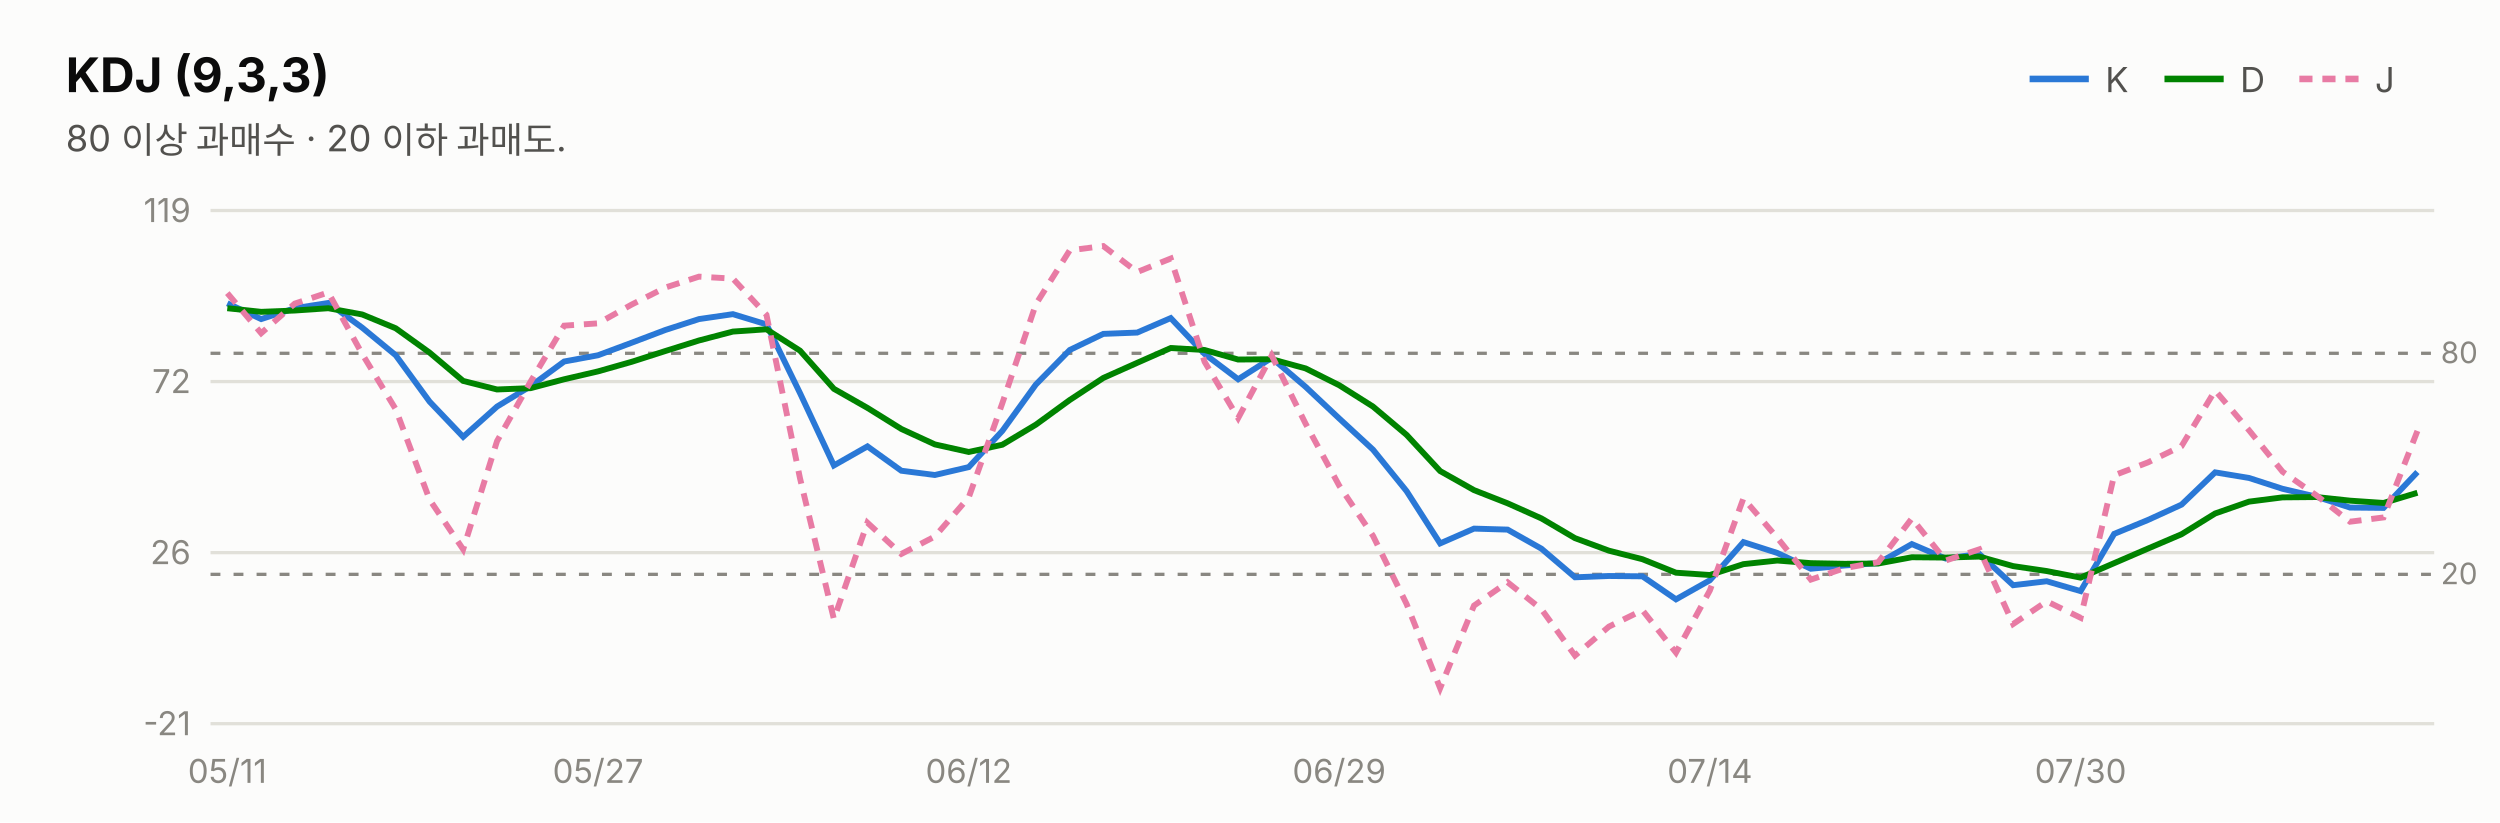
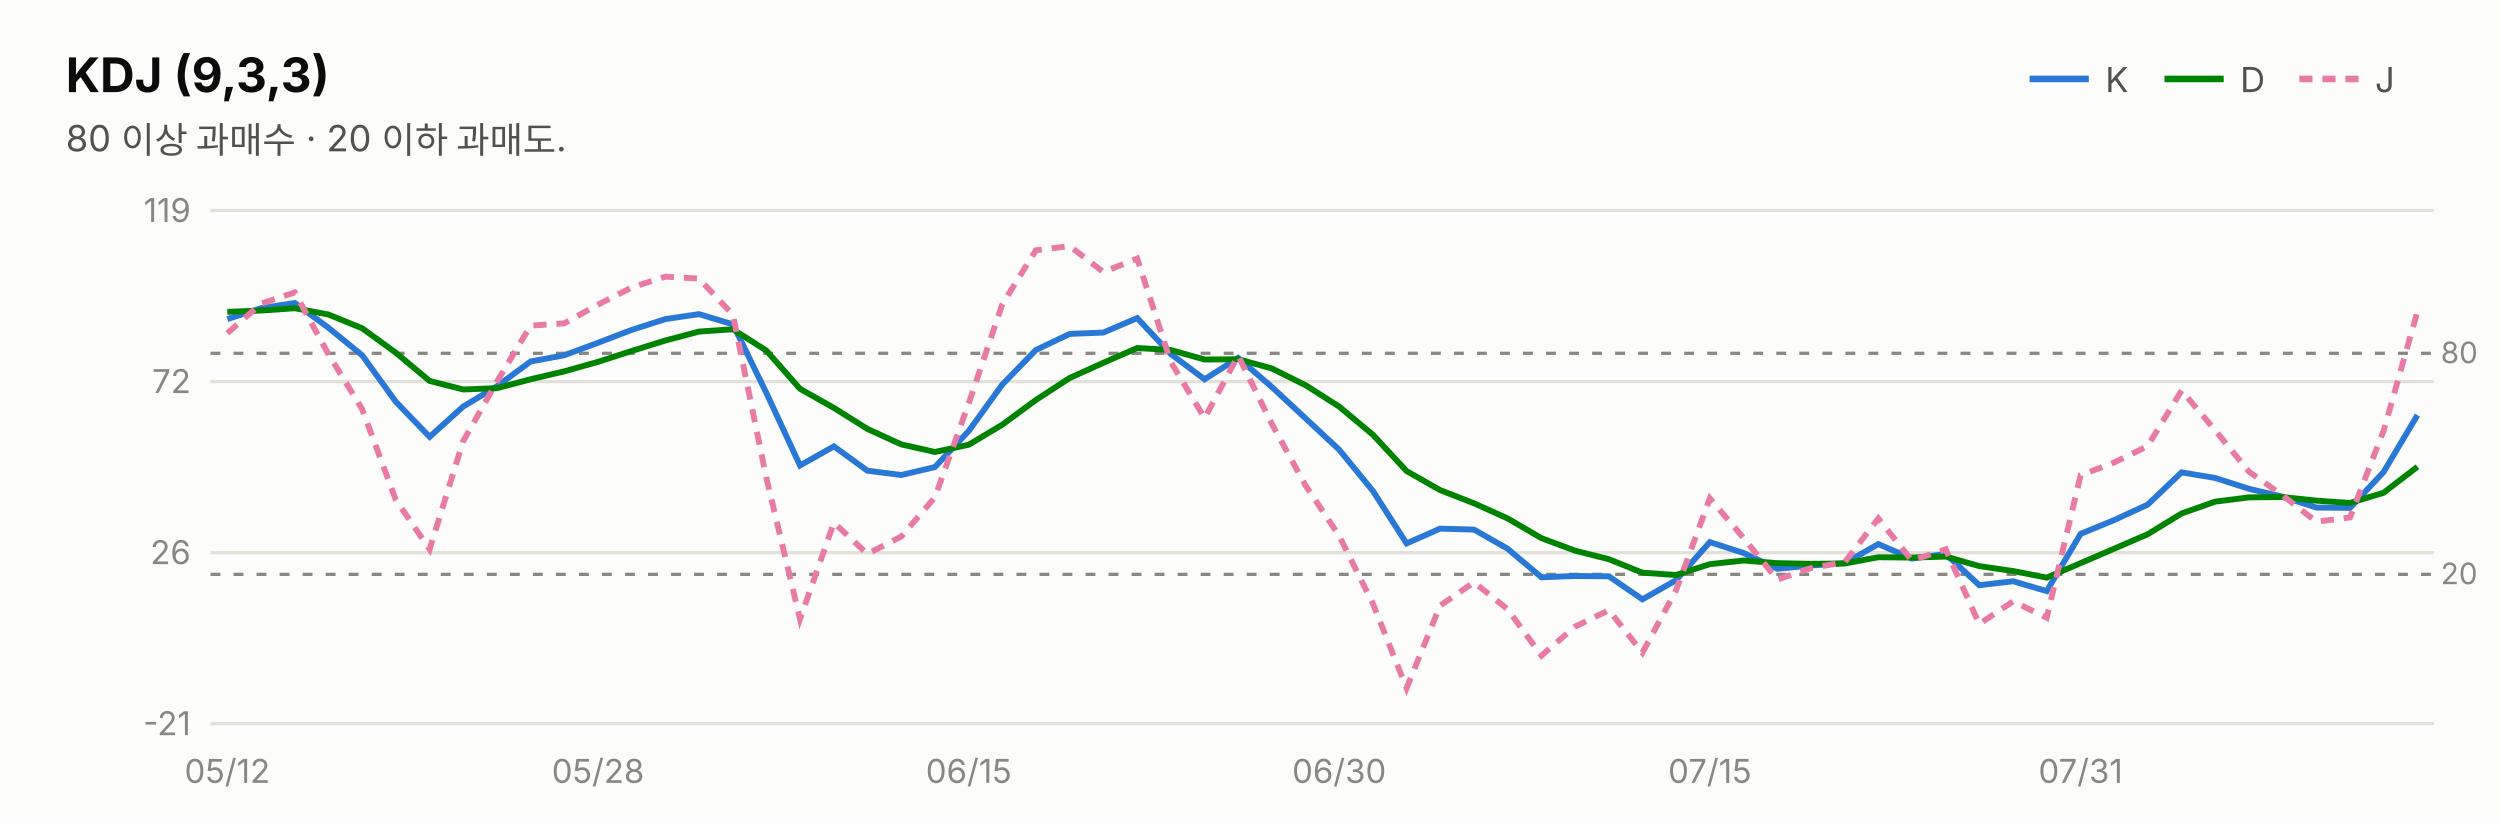
<svg xmlns="http://www.w3.org/2000/svg" width="760" height="250" viewBox="0 0 760 250" font-family="system-ui,-apple-system,&quot;Segoe UI&quot;,&quot;Malgun Gothic&quot;,&quot;Apple SD Gothic Neo&quot;,sans-serif">
  <rect width="760" height="250" fill="#fcfcfb" />
  <text x="20" y="28" font-size="14.5" font-weight="700" fill="#0b0b0b">KDJ (9,3,3)</text>
  <text x="20" y="46" font-size="11" fill="#52514e">80 이상 과매수 · 20 이하 과매도.</text>
  <line x1="617" y1="24" x2="635" y2="24" stroke="#2a78d6" stroke-width="2" />
  <text x="640" y="28" font-size="10.5" fill="#52514e">K</text>
  <line x1="658" y1="24" x2="676" y2="24" stroke="#008300" stroke-width="2" />
  <text x="681" y="28" font-size="10.5" fill="#52514e">D</text>
  <line x1="699" y1="24" x2="717" y2="24" stroke="#e87ba4" stroke-width="2" stroke-dasharray="4 3" />
  <text x="722" y="28" font-size="10.5" fill="#52514e">J</text>
  <line x1="64" y1="220.0" x2="740" y2="220.0" stroke="#e1e0d9" stroke-width="1" />
  <text x="58" y="223.5" font-size="10" fill="#898781" text-anchor="end" style="font-variant-numeric:tabular-nums">-21</text>
  <line x1="64" y1="168.0" x2="740" y2="168.0" stroke="#e1e0d9" stroke-width="1" />
  <text x="58" y="171.5" font-size="10" fill="#898781" text-anchor="end" style="font-variant-numeric:tabular-nums">26</text>
  <line x1="64" y1="116.0" x2="740" y2="116.0" stroke="#e1e0d9" stroke-width="1" />
  <text x="58" y="119.5" font-size="10" fill="#898781" text-anchor="end" style="font-variant-numeric:tabular-nums">72</text>
  <line x1="64" y1="64.0" x2="740" y2="64.0" stroke="#e1e0d9" stroke-width="1" />
  <text x="58" y="67.5" font-size="10" fill="#898781" text-anchor="end" style="font-variant-numeric:tabular-nums">119</text>
  <line x1="64" y1="107.4" x2="740" y2="107.4" stroke="#898781" stroke-width="1" stroke-dasharray="3 4" />
  <text x="742" y="110.4" font-size="9" fill="#898781">80</text>
  <line x1="64" y1="174.6" x2="740" y2="174.6" stroke="#898781" stroke-width="1" stroke-dasharray="3 4" />
  <text x="742" y="177.6" font-size="9" fill="#898781">20</text>
-   <path d="M69.1,92.2 L79.4,97.0 L89.6,93.7 L99.8,92.1 L110.1,99.6 L120.3,108.0 L130.6,122.1 L140.8,132.8 L151.1,123.6 L161.3,117.4 L171.5,109.9 L181.8,108.0 L192.0,104.2 L202.3,100.3 L212.5,97.0 L222.8,95.5 L233.0,98.6 L243.2,119.5 L253.5,141.5 L263.7,135.7 L274.0,143.1 L284.2,144.4 L294.5,142.0 L304.7,131.0 L314.9,116.9 L325.2,106.4 L335.4,101.5 L345.7,101.1 L355.9,96.7 L366.2,107.6 L376.4,115.3 L386.6,108.8 L396.9,117.6 L407.1,127.2 L417.4,136.7 L427.6,149.3 L437.8,165.2 L448.1,160.7 L458.3,161.0 L468.6,166.8 L478.8,175.5 L489.1,175.1 L499.3,175.2 L509.5,182.2 L519.8,176.4 L530.0,164.8 L540.3,168.1 L550.5,172.9 L560.8,171.9 L571.0,171.2 L581.2,165.4 L591.5,169.8 L601.7,168.4 L612.0,177.9 L622.2,176.7 L632.5,179.7 L642.7,162.3 L652.9,158.1 L663.2,153.4 L673.4,143.6 L683.7,145.3 L693.9,148.6 L704.2,151.0 L714.4,154.3 L724.6,154.4 L734.9,143.5" fill="none" stroke="#2a78d6" stroke-width="1.8" />
-   <path d="M69.1,93.7 L79.4,94.8 L89.6,94.4 L99.8,93.7 L110.1,95.6 L120.3,99.8 L130.6,107.2 L140.8,115.8 L151.1,118.4 L161.3,118.0 L171.5,115.3 L181.8,112.9 L192.0,110.0 L202.3,106.7 L212.5,103.5 L222.8,100.8 L233.0,100.1 L243.2,106.6 L253.5,118.2 L263.7,124.0 L274.0,130.4 L284.2,135.1 L294.5,137.4 L304.7,135.2 L314.9,129.1 L325.2,121.6 L335.4,114.9 L345.7,110.3 L355.9,105.8 L366.2,106.4 L376.4,109.3 L386.6,109.2 L396.9,112.0 L407.1,117.1 L417.4,123.6 L427.6,132.2 L437.8,143.2 L448.1,149.0 L458.3,153.0 L468.6,157.6 L478.8,163.6 L489.1,167.4 L499.3,170.0 L509.5,174.1 L519.8,174.8 L530.0,171.5 L540.3,170.4 L550.5,171.2 L560.8,171.4 L571.0,171.3 L581.2,169.4 L591.5,169.5 L601.7,169.2 L612.0,172.1 L622.2,173.6 L632.5,175.6 L642.7,171.2 L652.9,166.8 L663.2,162.4 L673.4,156.1 L683.7,152.5 L693.9,151.2 L704.2,151.1 L714.4,152.2 L724.6,152.9 L734.9,149.8" fill="none" stroke="#008300" stroke-width="1.8" />
-   <path d="M69.1,89.1 L79.4,101.3 L89.6,92.3 L99.8,88.9 L110.1,107.6 L120.3,124.4 L130.6,151.9 L140.8,167.0 L151.1,134.1 L161.3,116.0 L171.5,99.0 L181.8,98.3 L192.0,92.6 L202.3,87.4 L212.5,84.1 L222.8,84.7 L233.0,95.7 L243.2,145.4 L253.5,188.2 L263.7,158.9 L274.0,168.4 L284.2,163.1 L294.5,151.2 L304.7,122.6 L314.9,92.5 L325.2,76.1 L335.4,74.8 L345.7,82.7 L355.9,78.6 L366.2,110.0 L376.4,127.1 L386.6,108.1 L396.9,128.8 L407.1,147.6 L417.4,162.9 L427.6,183.6 L437.8,209.2 L448.1,184.1 L458.3,177.0 L468.6,185.2 L478.8,199.3 L489.1,190.5 L499.3,185.5 L509.5,198.4 L519.8,179.5 L530.0,151.5 L540.3,163.5 L550.5,176.2 L560.8,172.7 L571.0,170.9 L581.2,157.6 L591.5,170.4 L601.7,167.0 L612.0,189.7 L622.2,182.8 L632.5,187.8 L642.7,144.5 L652.9,140.6 L663.2,135.6 L673.4,118.7 L683.7,130.8 L693.9,143.4 L704.2,150.6 L714.4,158.6 L724.6,157.3 L734.9,131.0" fill="none" stroke="#e87ba4" stroke-width="1.8" stroke-dasharray="4 3" />
-   <text x="69.1" y="238" font-size="10" fill="#898781" text-anchor="middle">05/11</text>
-   <text x="181.8" y="238" font-size="10" fill="#898781" text-anchor="middle">05/27</text>
-   <text x="294.5" y="238" font-size="10" fill="#898781" text-anchor="middle">06/12</text>
-   <text x="407.1" y="238" font-size="10" fill="#898781" text-anchor="middle">06/29</text>
-   <text x="519.8" y="238" font-size="10" fill="#898781" text-anchor="middle">07/14</text>
-   <text x="632.5" y="238" font-size="10" fill="#898781" text-anchor="middle">07/30</text>
+   <path d="M69.1,97.0 L79.4,93.7 L89.6,92.1 L99.8,99.6 L110.1,108.0 L120.3,122.1 L130.6,132.8 L140.8,123.6 L151.1,117.4 L161.3,109.9 L171.5,108.0 L181.8,104.2 L192.0,100.3 L202.3,97.0 L212.5,95.5 L222.8,98.6 L233.0,119.5 L243.2,141.5 L253.5,135.7 L263.7,143.1 L274.0,144.4 L284.2,142.0 L294.5,131.0 L304.7,116.9 L314.9,106.4 L325.2,101.5 L335.4,101.1 L345.7,96.7 L355.9,107.6 L366.2,115.3 L376.4,108.8 L386.6,117.6 L396.9,127.2 L407.1,136.7 L417.4,149.3 L427.6,165.2 L437.8,160.7 L448.1,161.0 L458.3,166.8 L468.6,175.5 L478.8,175.1 L489.1,175.2 L499.3,182.2 L509.5,176.4 L519.8,164.8 L530.0,168.1 L540.3,172.9 L550.5,171.9 L560.8,171.2 L571.0,165.4 L581.2,169.8 L591.5,168.4 L601.7,177.9 L612.0,176.7 L622.2,179.7 L632.5,162.3 L642.7,158.1 L652.9,153.4 L663.2,143.6 L673.4,145.3 L683.7,148.6 L693.9,151.0 L704.2,154.3 L714.4,154.4 L724.6,143.5 L734.9,126.2" fill="none" stroke="#2a78d6" stroke-width="1.8" />
+   <path d="M69.1,94.8 L79.4,94.4 L89.6,93.7 L99.8,95.6 L110.1,99.8 L120.3,107.2 L130.6,115.8 L140.8,118.4 L151.1,118.0 L161.3,115.3 L171.5,112.9 L181.8,110.0 L192.0,106.7 L202.3,103.5 L212.5,100.8 L222.8,100.1 L233.0,106.6 L243.2,118.2 L253.5,124.0 L263.7,130.4 L274.0,135.1 L284.2,137.4 L294.5,135.2 L304.7,129.1 L314.9,121.6 L325.2,114.9 L335.4,110.3 L345.7,105.8 L355.9,106.4 L366.2,109.3 L376.4,109.2 L386.6,112.0 L396.9,117.1 L407.1,123.6 L417.4,132.2 L427.6,143.2 L437.8,149.0 L448.1,153.0 L458.3,157.6 L468.6,163.6 L478.8,167.4 L489.1,170.0 L499.3,174.1 L509.5,174.8 L519.8,171.5 L530.0,170.4 L540.3,171.2 L550.5,171.4 L560.8,171.3 L571.0,169.4 L581.2,169.5 L591.5,169.2 L601.7,172.1 L612.0,173.6 L622.2,175.6 L632.5,171.2 L642.7,166.8 L652.9,162.4 L663.2,156.1 L673.4,152.5 L683.7,151.2 L693.9,151.1 L704.2,152.2 L714.4,152.9 L724.6,149.8 L734.9,141.9" fill="none" stroke="#008300" stroke-width="1.8" />
+   <path d="M69.1,101.3 L79.4,92.3 L89.6,88.9 L99.8,107.6 L110.1,124.4 L120.3,151.9 L130.6,167.0 L140.8,134.1 L151.1,116.0 L161.3,99.0 L171.5,98.3 L181.8,92.6 L192.0,87.4 L202.3,84.1 L212.5,84.7 L222.8,95.7 L233.0,145.4 L243.2,188.2 L253.5,158.9 L263.7,168.4 L274.0,163.1 L284.2,151.2 L294.5,122.6 L304.7,92.5 L314.9,76.1 L325.2,74.8 L335.4,82.7 L345.7,78.6 L355.9,110.0 L366.2,127.1 L376.4,108.1 L386.6,128.8 L396.9,147.6 L407.1,162.9 L417.4,183.6 L427.6,209.2 L437.8,184.1 L448.1,177.0 L458.3,185.2 L468.6,199.3 L478.8,190.5 L489.1,185.5 L499.3,198.4 L509.5,179.5 L519.8,151.5 L530.0,163.5 L540.3,176.2 L550.5,172.7 L560.8,170.9 L571.0,157.6 L581.2,170.4 L591.5,167.0 L601.7,189.7 L612.0,182.8 L622.2,187.8 L632.5,144.5 L642.7,140.6 L652.9,135.6 L663.2,118.7 L673.4,130.8 L683.7,143.4 L693.9,150.6 L704.2,158.6 L714.4,157.3 L724.6,131.0 L734.9,94.7" fill="none" stroke="#e87ba4" stroke-width="1.8" stroke-dasharray="4 3" />
+   <text x="69.1" y="238" font-size="10" fill="#898781" text-anchor="middle">05/12</text>
+   <text x="181.8" y="238" font-size="10" fill="#898781" text-anchor="middle">05/28</text>
+   <text x="294.5" y="238" font-size="10" fill="#898781" text-anchor="middle">06/15</text>
+   <text x="407.1" y="238" font-size="10" fill="#898781" text-anchor="middle">06/30</text>
+   <text x="519.8" y="238" font-size="10" fill="#898781" text-anchor="middle">07/15</text>
+   <text x="632.5" y="238" font-size="10" fill="#898781" text-anchor="middle">07/31</text>
</svg>
